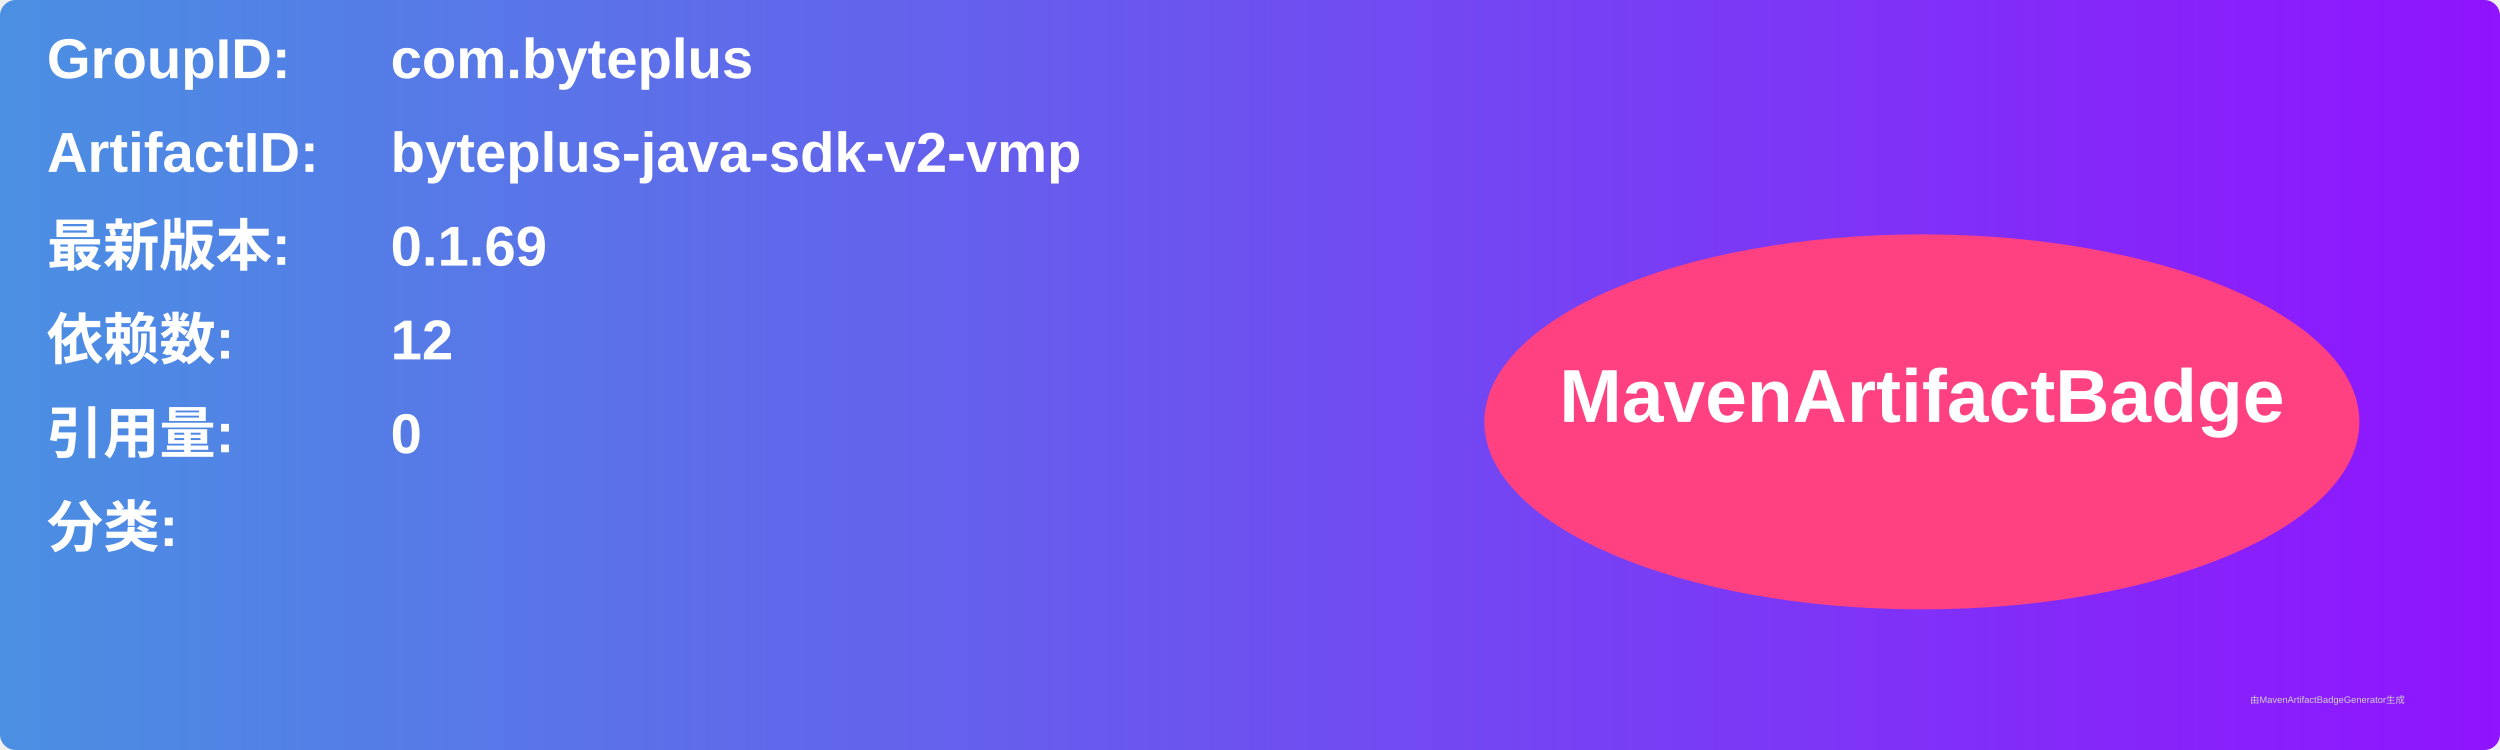
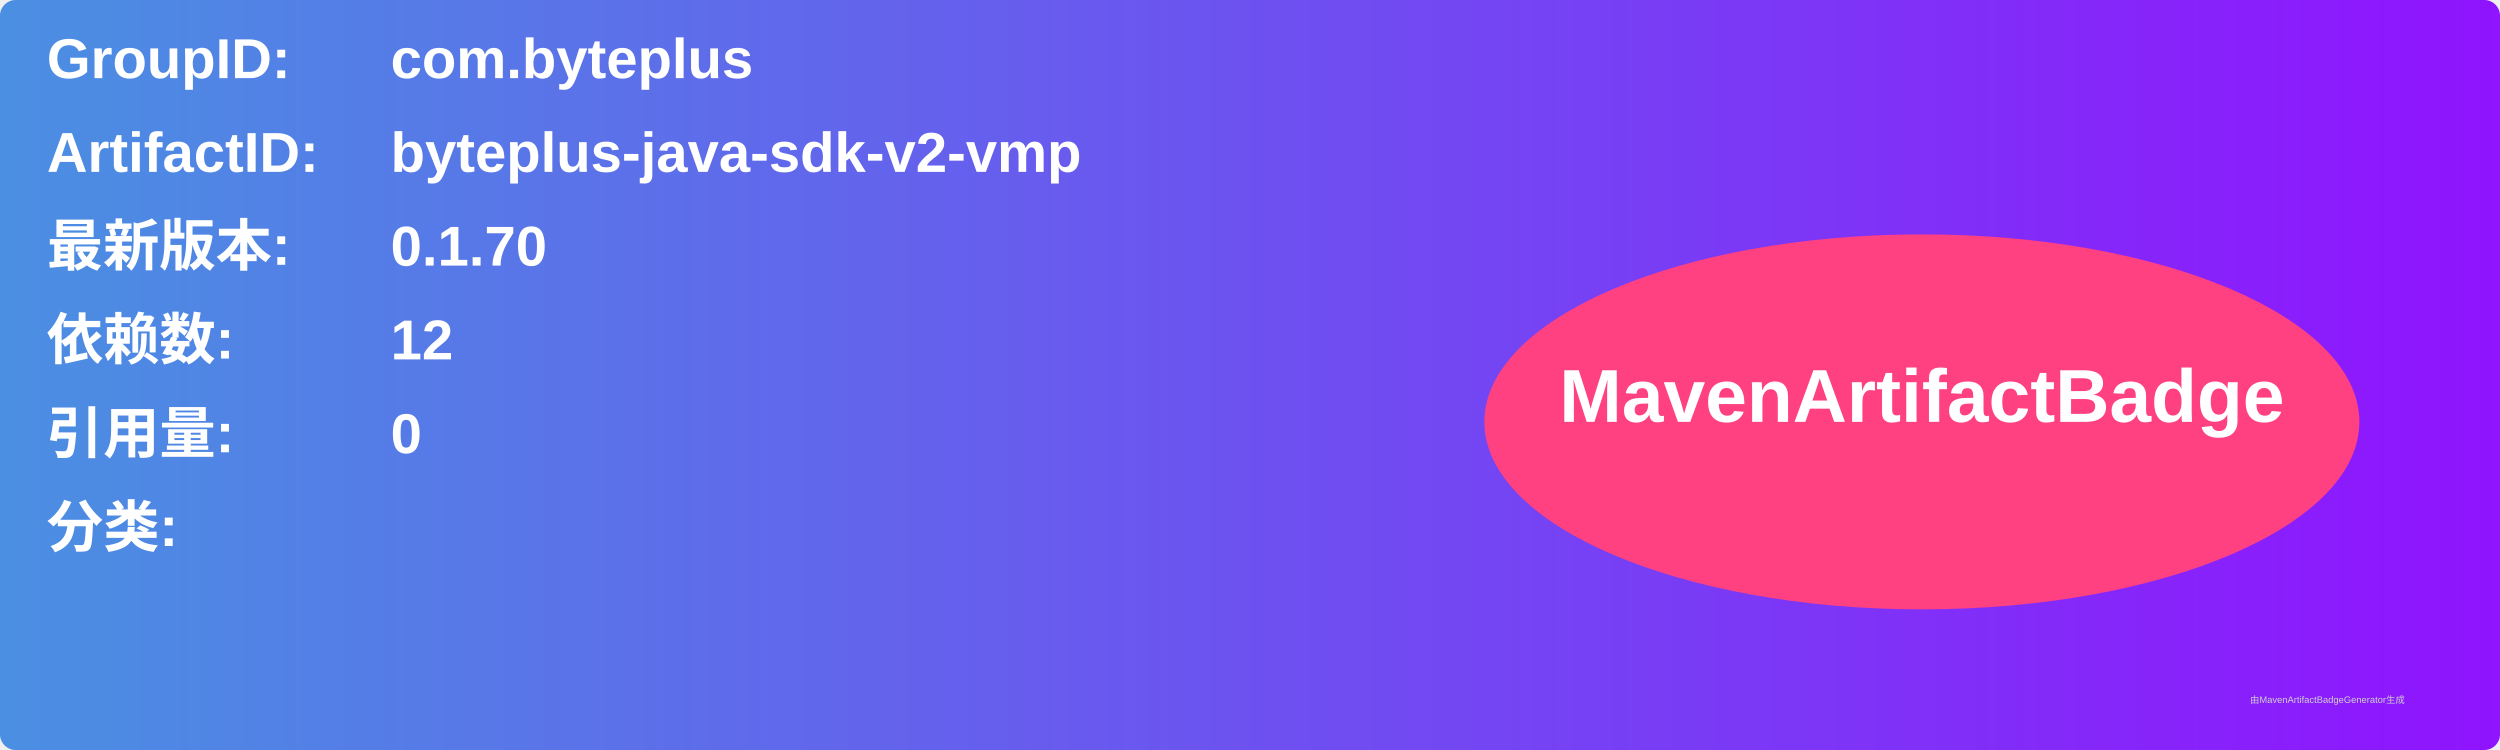
<svg xmlns="http://www.w3.org/2000/svg" width="800" height="240" viewBox="0 0 800 240">
  <linearGradient id="grad" x1="0%" y1="0%" x2="100%" y2="0%">
    <stop offset="0%" stop-color="#4a90e2" />
    <stop offset="100%" stop-color="#9013fe" />
  </linearGradient>
  <rect width="100%" height="100%" rx="5" ry="5" fill="url(#grad)" />
  <g transform="translate(15, 15)">
    <text x="0" y="10" font-family="Arial" font-size="18" fill="white" font-weight="bold" width="260">GroupID:</text>
    <text x="110" y="10" font-family="Arial" font-size="18" fill="white" font-weight="bold" width="460">com.byteplus</text>
    <text x="0" y="40" font-family="Arial" font-size="18" fill="white" font-weight="bold" width="260">ArtifactID:</text>
    <text x="110" y="40" font-family="Arial" font-size="18" fill="white" font-weight="bold" width="460">byteplus-java-sdk-v2-vmp</text>
    <text x="0" y="70" font-family="Arial" font-size="18" fill="white" font-weight="bold">最新版本:</text>
    <text x="110" y="70" font-family="Arial" font-size="18" fill="white" font-weight="bold">
-       <tspan font-weight="bold">0.1.69</tspan>
+       <tspan font-weight="bold">0.1.70</tspan>
    </text>
    <text x="0" y="100" font-family="Arial" font-size="18" fill="white" font-weight="bold">依赖数: </text>
    <text x="110" y="100" font-family="Arial" font-size="18" fill="white">
      <tspan font-weight="bold">12</tspan>
    </text>
    <text x="0" y="130" font-family="Arial" font-size="18" fill="white" font-weight="bold">引用量: </text>
    <text x="110" y="130" font-family="Arial" font-size="18" fill="white">
      <tspan font-weight="bold">0</tspan>
    </text>
    <text x="0" y="160" font-family="Arial" font-size="18" fill="white" font-weight="bold">分类:</text>
    <text x="10" y="190" font-family="Arial" font-size="10" fill="white">
      <tspan font-weight="bold" />
    </text>
    <ellipse cx="600" cy="120" rx="140" ry="60" fill="#ff4081" />
    <text x="600" y="120" text-anchor="middle" font-family="Arial" font-size="24" fill="white" font-weight="bold">MavenArtifactBadge</text>
  </g>
  <text x="720" y="225" font-family="Arial" font-size="3" fill="#d0d0d0">由MavenArtifactBadgeGenerator生成</text>
</svg>
